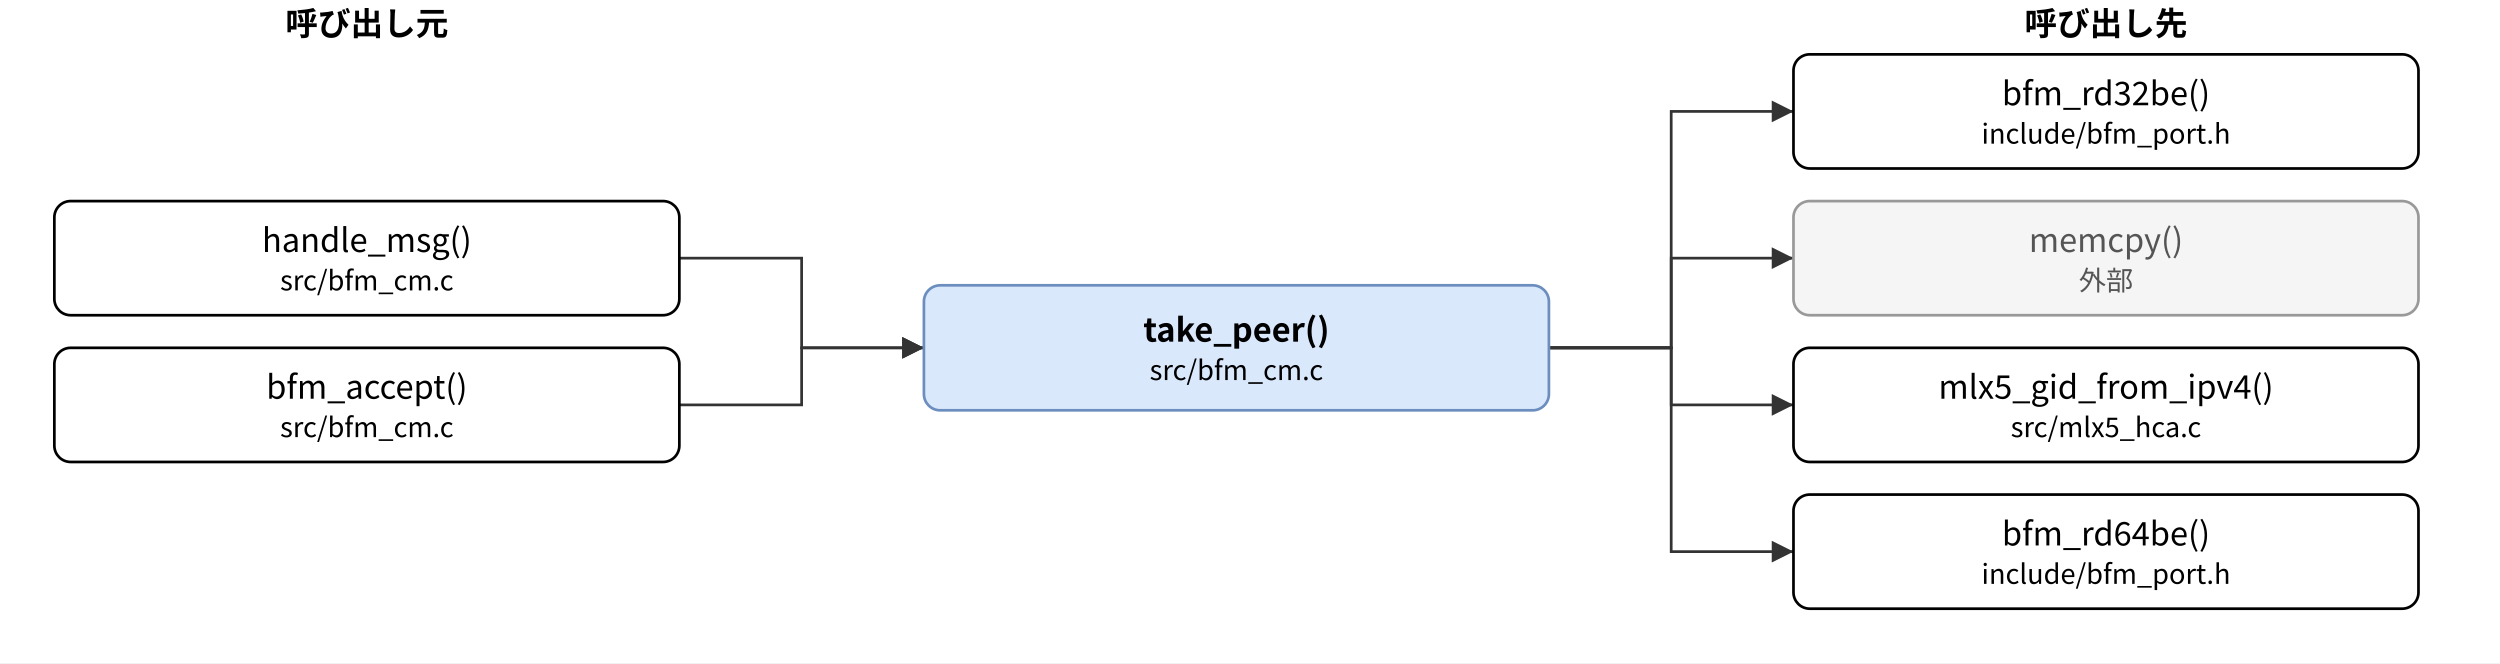
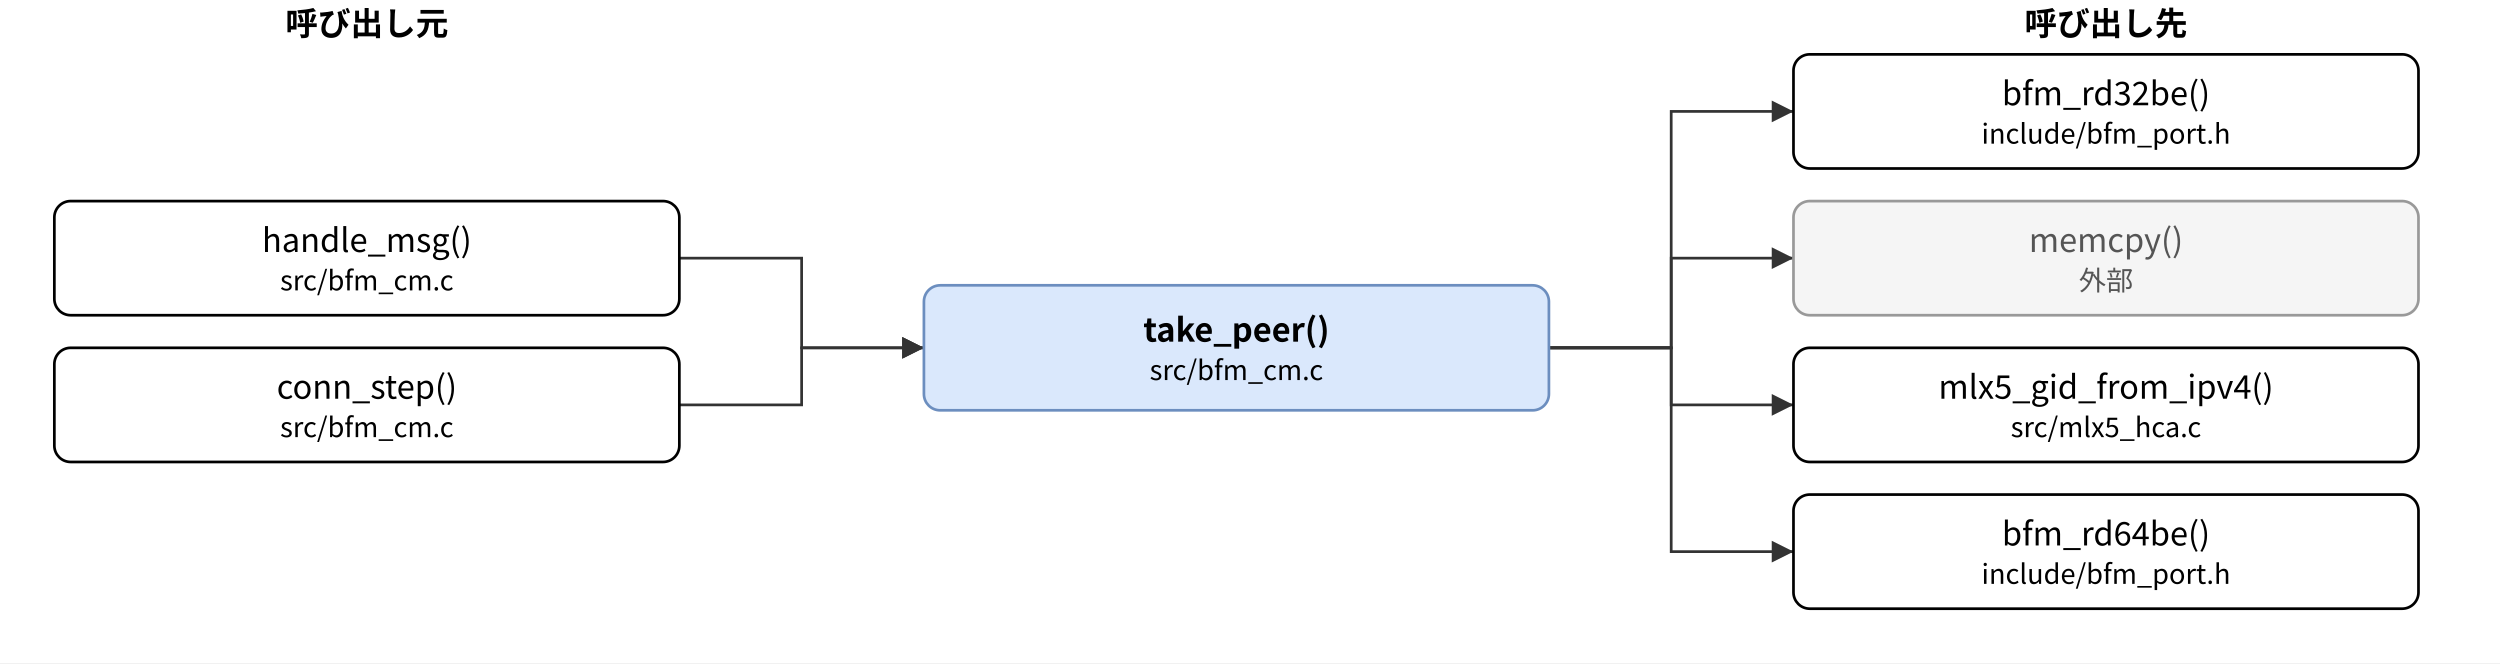
- <svg xmlns="http://www.w3.org/2000/svg" version="1.1" width="920" height="244" viewBox="0 0 920 244" font-family="Noto Sans CJK JP, Meiryo, sans-serif" content="&lt;mxfile host=&quot;bfmem-gen&quot; type=&quot;device&quot;&gt;&lt;diagram id=&quot;3788d3ad027e5cbaa627&quot; name=&quot;take_peer 関係&quot;&gt;&lt;mxGraphModel dx=&quot;800&quot; dy=&quot;600&quot; grid=&quot;0&quot; gridSize=&quot;10&quot; guides=&quot;1&quot; tooltips=&quot;1&quot; connect=&quot;1&quot; arrows=&quot;1&quot; fold=&quot;1&quot; page=&quot;0&quot; pageScale=&quot;1&quot; math=&quot;0&quot; shadow=&quot;0&quot;&gt;&lt;root&gt;&lt;mxCell id=&quot;0&quot;/&gt;&lt;mxCell id=&quot;1&quot; parent=&quot;0&quot;/&gt;&lt;mxCell id=&quot;c&quot; value=&quot;take_peer()&amp;lt;br&amp;gt;&amp;lt;font style=&amp;quot;font-size:10px&amp;quot;&amp;gt;src/bfm_cm.c&amp;lt;/font&amp;gt;&quot; style=&quot;rounded=1;whiteSpace=wrap;html=1;fillColor=#dae8fc;strokeColor=#6c8ebf;fontStyle=1;&quot; vertex=&quot;1&quot; parent=&quot;1&quot;&gt;&lt;mxGeometry x=&quot;340.0&quot; y=&quot;105.0&quot; width=&quot;230.0&quot; height=&quot;46.0&quot; as=&quot;geometry&quot;/&gt;&lt;/mxCell&gt;&lt;mxCell id=&quot;l0&quot; value=&quot;handle_msg()&amp;lt;br&amp;gt;&amp;lt;font style=&amp;quot;font-size:10px&amp;quot;&amp;gt;src/bfm_cm.c&amp;lt;/font&amp;gt;&quot; style=&quot;rounded=1;whiteSpace=wrap;html=1;&quot; vertex=&quot;1&quot; parent=&quot;1&quot;&gt;&lt;mxGeometry x=&quot;20.0&quot; y=&quot;74.0&quot; width=&quot;230.0&quot; height=&quot;42.0&quot; as=&quot;geometry&quot;/&gt;&lt;/mxCell&gt;&lt;mxCell id=&quot;l1&quot; value=&quot;bfm_accept()&amp;lt;br&amp;gt;&amp;lt;font style=&amp;quot;font-size:10px&amp;quot;&amp;gt;src/bfm_cm.c&amp;lt;/font&amp;gt;&quot; style=&quot;rounded=1;whiteSpace=wrap;html=1;&quot; vertex=&quot;1&quot; parent=&quot;1&quot;&gt;&lt;mxGeometry x=&quot;20.0&quot; y=&quot;128.0&quot; width=&quot;230.0&quot; height=&quot;42.0&quot; as=&quot;geometry&quot;/&gt;&lt;/mxCell&gt;&lt;mxCell id=&quot;r0&quot; value=&quot;bfm_rd32be()&amp;lt;br&amp;gt;&amp;lt;font style=&amp;quot;font-size:10px&amp;quot;&amp;gt;include/bfm_port.h&amp;lt;/font&amp;gt;&quot; style=&quot;rounded=1;whiteSpace=wrap;html=1;&quot; vertex=&quot;1&quot; parent=&quot;1&quot;&gt;&lt;mxGeometry x=&quot;660.0&quot; y=&quot;20.0&quot; width=&quot;230.0&quot; height=&quot;42.0&quot; as=&quot;geometry&quot;/&gt;&lt;/mxCell&gt;&lt;mxCell id=&quot;r1&quot; value=&quot;memcpy()&amp;lt;br&amp;gt;&amp;lt;font style=&amp;quot;font-size:10px&amp;quot;&amp;gt;外部&amp;lt;/font&amp;gt;&quot; style=&quot;rounded=1;whiteSpace=wrap;html=1;fillColor=#f5f5f5;strokeColor=#999999;fontColor=#555555;&quot; vertex=&quot;1&quot; parent=&quot;1&quot;&gt;&lt;mxGeometry x=&quot;660.0&quot; y=&quot;74.0&quot; width=&quot;230.0&quot; height=&quot;42.0&quot; as=&quot;geometry&quot;/&gt;&lt;/mxCell&gt;&lt;mxCell id=&quot;r2&quot; value=&quot;mlx5_gid_from_ipv4()&amp;lt;br&amp;gt;&amp;lt;font style=&amp;quot;font-size:10px&amp;quot;&amp;gt;src/mlx5_hca.c&amp;lt;/font&amp;gt;&quot; style=&quot;rounded=1;whiteSpace=wrap;html=1;&quot; vertex=&quot;1&quot; parent=&quot;1&quot;&gt;&lt;mxGeometry x=&quot;660.0&quot; y=&quot;128.0&quot; width=&quot;230.0&quot; height=&quot;42.0&quot; as=&quot;geometry&quot;/&gt;&lt;/mxCell&gt;&lt;mxCell id=&quot;r3&quot; value=&quot;bfm_rd64be()&amp;lt;br&amp;gt;&amp;lt;font style=&amp;quot;font-size:10px&amp;quot;&amp;gt;include/bfm_port.h&amp;lt;/font&amp;gt;&quot; style=&quot;rounded=1;whiteSpace=wrap;html=1;&quot; vertex=&quot;1&quot; parent=&quot;1&quot;&gt;&lt;mxGeometry x=&quot;660.0&quot; y=&quot;182.0&quot; width=&quot;230.0&quot; height=&quot;42.0&quot; as=&quot;geometry&quot;/&gt;&lt;/mxCell&gt;&lt;mxCell id=&quot;e0&quot; value=&quot;&quot; style=&quot;edgeStyle=none;html=1;rounded=0;endArrow=block;endFill=1;exitX=1;exitY=0.5;exitDx=0;exitDy=0;exitPerimeter=0;entryX=0;entryY=0.5;entryDx=0;entryDy=0;entryPerimeter=0;&quot; edge=&quot;1&quot; parent=&quot;1&quot; source=&quot;l0&quot; target=&quot;c&quot;&gt;&lt;mxGeometry relative=&quot;1&quot; as=&quot;geometry&quot;&gt;&lt;Array as=&quot;points&quot;&gt;&lt;mxPoint x=&quot;295.0&quot; y=&quot;95.0&quot;/&gt;&lt;mxPoint x=&quot;295.0&quot; y=&quot;128.0&quot;/&gt;&lt;/Array&gt;&lt;/mxGeometry&gt;&lt;/mxCell&gt;&lt;mxCell id=&quot;e1&quot; value=&quot;&quot; style=&quot;edgeStyle=none;html=1;rounded=0;endArrow=block;endFill=1;exitX=1;exitY=0.5;exitDx=0;exitDy=0;exitPerimeter=0;entryX=0;entryY=0.5;entryDx=0;entryDy=0;entryPerimeter=0;&quot; edge=&quot;1&quot; parent=&quot;1&quot; source=&quot;l1&quot; target=&quot;c&quot;&gt;&lt;mxGeometry relative=&quot;1&quot; as=&quot;geometry&quot;&gt;&lt;Array as=&quot;points&quot;&gt;&lt;mxPoint x=&quot;295.0&quot; y=&quot;149.0&quot;/&gt;&lt;mxPoint x=&quot;295.0&quot; y=&quot;128.0&quot;/&gt;&lt;/Array&gt;&lt;/mxGeometry&gt;&lt;/mxCell&gt;&lt;mxCell id=&quot;e2&quot; value=&quot;&quot; style=&quot;edgeStyle=none;html=1;rounded=0;endArrow=block;endFill=1;exitX=1;exitY=0.5;exitDx=0;exitDy=0;exitPerimeter=0;entryX=0;entryY=0.5;entryDx=0;entryDy=0;entryPerimeter=0;&quot; edge=&quot;1&quot; parent=&quot;1&quot; source=&quot;c&quot; target=&quot;r0&quot;&gt;&lt;mxGeometry relative=&quot;1&quot; as=&quot;geometry&quot;&gt;&lt;Array as=&quot;points&quot;&gt;&lt;mxPoint x=&quot;615.0&quot; y=&quot;128.0&quot;/&gt;&lt;mxPoint x=&quot;615.0&quot; y=&quot;41.0&quot;/&gt;&lt;/Array&gt;&lt;/mxGeometry&gt;&lt;/mxCell&gt;&lt;mxCell id=&quot;e3&quot; value=&quot;&quot; style=&quot;edgeStyle=none;html=1;rounded=0;endArrow=block;endFill=1;exitX=1;exitY=0.5;exitDx=0;exitDy=0;exitPerimeter=0;entryX=0;entryY=0.5;entryDx=0;entryDy=0;entryPerimeter=0;&quot; edge=&quot;1&quot; parent=&quot;1&quot; source=&quot;c&quot; target=&quot;r1&quot;&gt;&lt;mxGeometry relative=&quot;1&quot; as=&quot;geometry&quot;&gt;&lt;Array as=&quot;points&quot;&gt;&lt;mxPoint x=&quot;615.0&quot; y=&quot;128.0&quot;/&gt;&lt;mxPoint x=&quot;615.0&quot; y=&quot;95.0&quot;/&gt;&lt;/Array&gt;&lt;/mxGeometry&gt;&lt;/mxCell&gt;&lt;mxCell id=&quot;e4&quot; value=&quot;&quot; style=&quot;edgeStyle=none;html=1;rounded=0;endArrow=block;endFill=1;exitX=1;exitY=0.5;exitDx=0;exitDy=0;exitPerimeter=0;entryX=0;entryY=0.5;entryDx=0;entryDy=0;entryPerimeter=0;&quot; edge=&quot;1&quot; parent=&quot;1&quot; source=&quot;c&quot; target=&quot;r2&quot;&gt;&lt;mxGeometry relative=&quot;1&quot; as=&quot;geometry&quot;&gt;&lt;Array as=&quot;points&quot;&gt;&lt;mxPoint x=&quot;615.0&quot; y=&quot;128.0&quot;/&gt;&lt;mxPoint x=&quot;615.0&quot; y=&quot;149.0&quot;/&gt;&lt;/Array&gt;&lt;/mxGeometry&gt;&lt;/mxCell&gt;&lt;mxCell id=&quot;e5&quot; value=&quot;&quot; style=&quot;edgeStyle=none;html=1;rounded=0;endArrow=block;endFill=1;exitX=1;exitY=0.5;exitDx=0;exitDy=0;exitPerimeter=0;entryX=0;entryY=0.5;entryDx=0;entryDy=0;entryPerimeter=0;&quot; edge=&quot;1&quot; parent=&quot;1&quot; source=&quot;c&quot; target=&quot;r3&quot;&gt;&lt;mxGeometry relative=&quot;1&quot; as=&quot;geometry&quot;&gt;&lt;Array as=&quot;points&quot;&gt;&lt;mxPoint x=&quot;615.0&quot; y=&quot;128.0&quot;/&gt;&lt;mxPoint x=&quot;615.0&quot; y=&quot;203.0&quot;/&gt;&lt;/Array&gt;&lt;/mxGeometry&gt;&lt;/mxCell&gt;&lt;mxCell id=&quot;h0&quot; value=&quot;呼び出し元&quot; style=&quot;text;html=1;align=center;fontStyle=1;&quot; vertex=&quot;1&quot; parent=&quot;1&quot;&gt;&lt;mxGeometry x=&quot;55.0&quot; y=&quot;0&quot; width=&quot;160&quot; height=&quot;18&quot; as=&quot;geometry&quot;/&gt;&lt;/mxCell&gt;&lt;mxCell id=&quot;h1&quot; value=&quot;呼び出し先&quot; style=&quot;text;html=1;align=center;fontStyle=1;&quot; vertex=&quot;1&quot; parent=&quot;1&quot;&gt;&lt;mxGeometry x=&quot;695.0&quot; y=&quot;0&quot; width=&quot;160&quot; height=&quot;18&quot; as=&quot;geometry&quot;/&gt;&lt;/mxCell&gt;&lt;/root&gt;&lt;/mxGraphModel&gt;&lt;/diagram&gt;&lt;/mxfile&gt;">
+ <svg xmlns="http://www.w3.org/2000/svg" version="1.1" width="920" height="244" viewBox="0 0 920 244" font-family="Noto Sans CJK JP, Meiryo, sans-serif" content="&lt;mxfile host=&quot;bfmem-gen&quot; type=&quot;device&quot;&gt;&lt;diagram id=&quot;3788d3ad027e5cbaa627&quot; name=&quot;take_peer 関係&quot;&gt;&lt;mxGraphModel dx=&quot;800&quot; dy=&quot;600&quot; grid=&quot;0&quot; gridSize=&quot;10&quot; guides=&quot;1&quot; tooltips=&quot;1&quot; connect=&quot;1&quot; arrows=&quot;1&quot; fold=&quot;1&quot; page=&quot;0&quot; pageScale=&quot;1&quot; math=&quot;0&quot; shadow=&quot;0&quot;&gt;&lt;root&gt;&lt;mxCell id=&quot;0&quot;/&gt;&lt;mxCell id=&quot;1&quot; parent=&quot;0&quot;/&gt;&lt;mxCell id=&quot;c&quot; value=&quot;take_peer()&amp;lt;br&amp;gt;&amp;lt;font style=&amp;quot;font-size:10px&amp;quot;&amp;gt;src/bfm_cm.c&amp;lt;/font&amp;gt;&quot; style=&quot;rounded=1;whiteSpace=wrap;html=1;fillColor=#dae8fc;strokeColor=#6c8ebf;fontStyle=1;&quot; vertex=&quot;1&quot; parent=&quot;1&quot;&gt;&lt;mxGeometry x=&quot;340.0&quot; y=&quot;105.0&quot; width=&quot;230.0&quot; height=&quot;46.0&quot; as=&quot;geometry&quot;/&gt;&lt;/mxCell&gt;&lt;mxCell id=&quot;l0&quot; value=&quot;handle_msg()&amp;lt;br&amp;gt;&amp;lt;font style=&amp;quot;font-size:10px&amp;quot;&amp;gt;src/bfm_cm.c&amp;lt;/font&amp;gt;&quot; style=&quot;rounded=1;whiteSpace=wrap;html=1;&quot; vertex=&quot;1&quot; parent=&quot;1&quot;&gt;&lt;mxGeometry x=&quot;20.0&quot; y=&quot;74.0&quot; width=&quot;230.0&quot; height=&quot;42.0&quot; as=&quot;geometry&quot;/&gt;&lt;/mxCell&gt;&lt;mxCell id=&quot;l1&quot; value=&quot;conn_step()&amp;lt;br&amp;gt;&amp;lt;font style=&amp;quot;font-size:10px&amp;quot;&amp;gt;src/bfm_cm.c&amp;lt;/font&amp;gt;&quot; style=&quot;rounded=1;whiteSpace=wrap;html=1;&quot; vertex=&quot;1&quot; parent=&quot;1&quot;&gt;&lt;mxGeometry x=&quot;20.0&quot; y=&quot;128.0&quot; width=&quot;230.0&quot; height=&quot;42.0&quot; as=&quot;geometry&quot;/&gt;&lt;/mxCell&gt;&lt;mxCell id=&quot;r0&quot; value=&quot;bfm_rd32be()&amp;lt;br&amp;gt;&amp;lt;font style=&amp;quot;font-size:10px&amp;quot;&amp;gt;include/bfm_port.h&amp;lt;/font&amp;gt;&quot; style=&quot;rounded=1;whiteSpace=wrap;html=1;&quot; vertex=&quot;1&quot; parent=&quot;1&quot;&gt;&lt;mxGeometry x=&quot;660.0&quot; y=&quot;20.0&quot; width=&quot;230.0&quot; height=&quot;42.0&quot; as=&quot;geometry&quot;/&gt;&lt;/mxCell&gt;&lt;mxCell id=&quot;r1&quot; value=&quot;memcpy()&amp;lt;br&amp;gt;&amp;lt;font style=&amp;quot;font-size:10px&amp;quot;&amp;gt;外部&amp;lt;/font&amp;gt;&quot; style=&quot;rounded=1;whiteSpace=wrap;html=1;fillColor=#f5f5f5;strokeColor=#999999;fontColor=#555555;&quot; vertex=&quot;1&quot; parent=&quot;1&quot;&gt;&lt;mxGeometry x=&quot;660.0&quot; y=&quot;74.0&quot; width=&quot;230.0&quot; height=&quot;42.0&quot; as=&quot;geometry&quot;/&gt;&lt;/mxCell&gt;&lt;mxCell id=&quot;r2&quot; value=&quot;mlx5_gid_from_ipv4()&amp;lt;br&amp;gt;&amp;lt;font style=&amp;quot;font-size:10px&amp;quot;&amp;gt;src/mlx5_hca.c&amp;lt;/font&amp;gt;&quot; style=&quot;rounded=1;whiteSpace=wrap;html=1;&quot; vertex=&quot;1&quot; parent=&quot;1&quot;&gt;&lt;mxGeometry x=&quot;660.0&quot; y=&quot;128.0&quot; width=&quot;230.0&quot; height=&quot;42.0&quot; as=&quot;geometry&quot;/&gt;&lt;/mxCell&gt;&lt;mxCell id=&quot;r3&quot; value=&quot;bfm_rd64be()&amp;lt;br&amp;gt;&amp;lt;font style=&amp;quot;font-size:10px&amp;quot;&amp;gt;include/bfm_port.h&amp;lt;/font&amp;gt;&quot; style=&quot;rounded=1;whiteSpace=wrap;html=1;&quot; vertex=&quot;1&quot; parent=&quot;1&quot;&gt;&lt;mxGeometry x=&quot;660.0&quot; y=&quot;182.0&quot; width=&quot;230.0&quot; height=&quot;42.0&quot; as=&quot;geometry&quot;/&gt;&lt;/mxCell&gt;&lt;mxCell id=&quot;e0&quot; value=&quot;&quot; style=&quot;edgeStyle=none;html=1;rounded=0;endArrow=block;endFill=1;exitX=1;exitY=0.5;exitDx=0;exitDy=0;exitPerimeter=0;entryX=0;entryY=0.5;entryDx=0;entryDy=0;entryPerimeter=0;&quot; edge=&quot;1&quot; parent=&quot;1&quot; source=&quot;l0&quot; target=&quot;c&quot;&gt;&lt;mxGeometry relative=&quot;1&quot; as=&quot;geometry&quot;&gt;&lt;Array as=&quot;points&quot;&gt;&lt;mxPoint x=&quot;295.0&quot; y=&quot;95.0&quot;/&gt;&lt;mxPoint x=&quot;295.0&quot; y=&quot;128.0&quot;/&gt;&lt;/Array&gt;&lt;/mxGeometry&gt;&lt;/mxCell&gt;&lt;mxCell id=&quot;e1&quot; value=&quot;&quot; style=&quot;edgeStyle=none;html=1;rounded=0;endArrow=block;endFill=1;exitX=1;exitY=0.5;exitDx=0;exitDy=0;exitPerimeter=0;entryX=0;entryY=0.5;entryDx=0;entryDy=0;entryPerimeter=0;&quot; edge=&quot;1&quot; parent=&quot;1&quot; source=&quot;l1&quot; target=&quot;c&quot;&gt;&lt;mxGeometry relative=&quot;1&quot; as=&quot;geometry&quot;&gt;&lt;Array as=&quot;points&quot;&gt;&lt;mxPoint x=&quot;295.0&quot; y=&quot;149.0&quot;/&gt;&lt;mxPoint x=&quot;295.0&quot; y=&quot;128.0&quot;/&gt;&lt;/Array&gt;&lt;/mxGeometry&gt;&lt;/mxCell&gt;&lt;mxCell id=&quot;e2&quot; value=&quot;&quot; style=&quot;edgeStyle=none;html=1;rounded=0;endArrow=block;endFill=1;exitX=1;exitY=0.5;exitDx=0;exitDy=0;exitPerimeter=0;entryX=0;entryY=0.5;entryDx=0;entryDy=0;entryPerimeter=0;&quot; edge=&quot;1&quot; parent=&quot;1&quot; source=&quot;c&quot; target=&quot;r0&quot;&gt;&lt;mxGeometry relative=&quot;1&quot; as=&quot;geometry&quot;&gt;&lt;Array as=&quot;points&quot;&gt;&lt;mxPoint x=&quot;615.0&quot; y=&quot;128.0&quot;/&gt;&lt;mxPoint x=&quot;615.0&quot; y=&quot;41.0&quot;/&gt;&lt;/Array&gt;&lt;/mxGeometry&gt;&lt;/mxCell&gt;&lt;mxCell id=&quot;e3&quot; value=&quot;&quot; style=&quot;edgeStyle=none;html=1;rounded=0;endArrow=block;endFill=1;exitX=1;exitY=0.5;exitDx=0;exitDy=0;exitPerimeter=0;entryX=0;entryY=0.5;entryDx=0;entryDy=0;entryPerimeter=0;&quot; edge=&quot;1&quot; parent=&quot;1&quot; source=&quot;c&quot; target=&quot;r1&quot;&gt;&lt;mxGeometry relative=&quot;1&quot; as=&quot;geometry&quot;&gt;&lt;Array as=&quot;points&quot;&gt;&lt;mxPoint x=&quot;615.0&quot; y=&quot;128.0&quot;/&gt;&lt;mxPoint x=&quot;615.0&quot; y=&quot;95.0&quot;/&gt;&lt;/Array&gt;&lt;/mxGeometry&gt;&lt;/mxCell&gt;&lt;mxCell id=&quot;e4&quot; value=&quot;&quot; style=&quot;edgeStyle=none;html=1;rounded=0;endArrow=block;endFill=1;exitX=1;exitY=0.5;exitDx=0;exitDy=0;exitPerimeter=0;entryX=0;entryY=0.5;entryDx=0;entryDy=0;entryPerimeter=0;&quot; edge=&quot;1&quot; parent=&quot;1&quot; source=&quot;c&quot; target=&quot;r2&quot;&gt;&lt;mxGeometry relative=&quot;1&quot; as=&quot;geometry&quot;&gt;&lt;Array as=&quot;points&quot;&gt;&lt;mxPoint x=&quot;615.0&quot; y=&quot;128.0&quot;/&gt;&lt;mxPoint x=&quot;615.0&quot; y=&quot;149.0&quot;/&gt;&lt;/Array&gt;&lt;/mxGeometry&gt;&lt;/mxCell&gt;&lt;mxCell id=&quot;e5&quot; value=&quot;&quot; style=&quot;edgeStyle=none;html=1;rounded=0;endArrow=block;endFill=1;exitX=1;exitY=0.5;exitDx=0;exitDy=0;exitPerimeter=0;entryX=0;entryY=0.5;entryDx=0;entryDy=0;entryPerimeter=0;&quot; edge=&quot;1&quot; parent=&quot;1&quot; source=&quot;c&quot; target=&quot;r3&quot;&gt;&lt;mxGeometry relative=&quot;1&quot; as=&quot;geometry&quot;&gt;&lt;Array as=&quot;points&quot;&gt;&lt;mxPoint x=&quot;615.0&quot; y=&quot;128.0&quot;/&gt;&lt;mxPoint x=&quot;615.0&quot; y=&quot;203.0&quot;/&gt;&lt;/Array&gt;&lt;/mxGeometry&gt;&lt;/mxCell&gt;&lt;mxCell id=&quot;h0&quot; value=&quot;呼び出し元&quot; style=&quot;text;html=1;align=center;fontStyle=1;&quot; vertex=&quot;1&quot; parent=&quot;1&quot;&gt;&lt;mxGeometry x=&quot;55.0&quot; y=&quot;0&quot; width=&quot;160&quot; height=&quot;18&quot; as=&quot;geometry&quot;/&gt;&lt;/mxCell&gt;&lt;mxCell id=&quot;h1&quot; value=&quot;呼び出し先&quot; style=&quot;text;html=1;align=center;fontStyle=1;&quot; vertex=&quot;1&quot; parent=&quot;1&quot;&gt;&lt;mxGeometry x=&quot;695.0&quot; y=&quot;0&quot; width=&quot;160&quot; height=&quot;18&quot; as=&quot;geometry&quot;/&gt;&lt;/mxCell&gt;&lt;/root&gt;&lt;/mxGraphModel&gt;&lt;/diagram&gt;&lt;/mxfile&gt;">
  <defs>
    <marker id="a" viewBox="0 0 10 10" refX="10" refY="5" markerWidth="8" markerHeight="8" orient="auto-start-reverse">
      <path d="M0,0 L10,5 L0,10 z" fill="#333333" />
    </marker>
  </defs>
  <rect x="0" y="0" width="920" height="244" fill="#ffffff" />
  <text x="135.0" y="13" font-size="12" font-weight="bold" text-anchor="middle">呼び出し元</text>
  <text x="775.0" y="13" font-size="12" font-weight="bold" text-anchor="middle">呼び出し先</text>
  <polyline points="250.0,95.0 295.0,95.0 295.0,128.0 340.0,128.0" fill="none" stroke="#333333" marker-end="url(#a)" />
  <polyline points="250.0,149.0 295.0,149.0 295.0,128.0 340.0,128.0" fill="none" stroke="#333333" marker-end="url(#a)" />
  <polyline points="570.0,128.0 615.0,128.0 615.0,41.0 660.0,41.0" fill="none" stroke="#333333" marker-end="url(#a)" />
  <polyline points="570.0,128.0 615.0,128.0 615.0,95.0 660.0,95.0" fill="none" stroke="#333333" marker-end="url(#a)" />
  <polyline points="570.0,128.0 615.0,128.0 615.0,149.0 660.0,149.0" fill="none" stroke="#333333" marker-end="url(#a)" />
  <polyline points="570.0,128.0 615.0,128.0 615.0,203.0 660.0,203.0" fill="none" stroke="#333333" marker-end="url(#a)" />
  <rect x="340.0" y="105.0" width="230.0" height="46.0" rx="6" fill="#dae8fc" stroke="#6c8ebf" />
  <text x="455.0" y="120.5" font-size="12" text-anchor="middle" dominant-baseline="central" fill="#000000" font-weight="bold">take_peer()</text>
  <text x="455.0" y="135.5" font-size="10" text-anchor="middle" dominant-baseline="central" fill="#000000">src/bfm_cm.c</text>
  <rect x="20.0" y="74.0" width="230.0" height="42.0" rx="6" fill="#ffffff" stroke="#000000" />
  <text x="135.0" y="87.5" font-size="12" text-anchor="middle" dominant-baseline="central" fill="#000000">handle_msg()</text>
  <text x="135.0" y="102.5" font-size="10" text-anchor="middle" dominant-baseline="central" fill="#000000">src/bfm_cm.c</text>
  <rect x="20.0" y="128.0" width="230.0" height="42.0" rx="6" fill="#ffffff" stroke="#000000" />
-   <text x="135.0" y="141.5" font-size="12" text-anchor="middle" dominant-baseline="central" fill="#000000">bfm_accept()</text>
+   <text x="135.0" y="141.5" font-size="12" text-anchor="middle" dominant-baseline="central" fill="#000000">conn_step()</text>
  <text x="135.0" y="156.5" font-size="10" text-anchor="middle" dominant-baseline="central" fill="#000000">src/bfm_cm.c</text>
  <rect x="660.0" y="20.0" width="230.0" height="42.0" rx="6" fill="#ffffff" stroke="#000000" />
  <text x="775.0" y="33.5" font-size="12" text-anchor="middle" dominant-baseline="central" fill="#000000">bfm_rd32be()</text>
  <text x="775.0" y="48.5" font-size="10" text-anchor="middle" dominant-baseline="central" fill="#000000">include/bfm_port.h</text>
  <rect x="660.0" y="74.0" width="230.0" height="42.0" rx="6" fill="#f5f5f5" stroke="#999999" />
  <text x="775.0" y="87.5" font-size="12" text-anchor="middle" dominant-baseline="central" fill="#555555">memcpy()</text>
  <text x="775.0" y="102.5" font-size="10" text-anchor="middle" dominant-baseline="central" fill="#555555">外部</text>
  <rect x="660.0" y="128.0" width="230.0" height="42.0" rx="6" fill="#ffffff" stroke="#000000" />
  <text x="775.0" y="141.5" font-size="12" text-anchor="middle" dominant-baseline="central" fill="#000000">mlx5_gid_from_ipv4()</text>
  <text x="775.0" y="156.5" font-size="10" text-anchor="middle" dominant-baseline="central" fill="#000000">src/mlx5_hca.c</text>
  <rect x="660.0" y="182.0" width="230.0" height="42.0" rx="6" fill="#ffffff" stroke="#000000" />
  <text x="775.0" y="195.5" font-size="12" text-anchor="middle" dominant-baseline="central" fill="#000000">bfm_rd64be()</text>
  <text x="775.0" y="210.5" font-size="10" text-anchor="middle" dominant-baseline="central" fill="#000000">include/bfm_port.h</text>
</svg>
